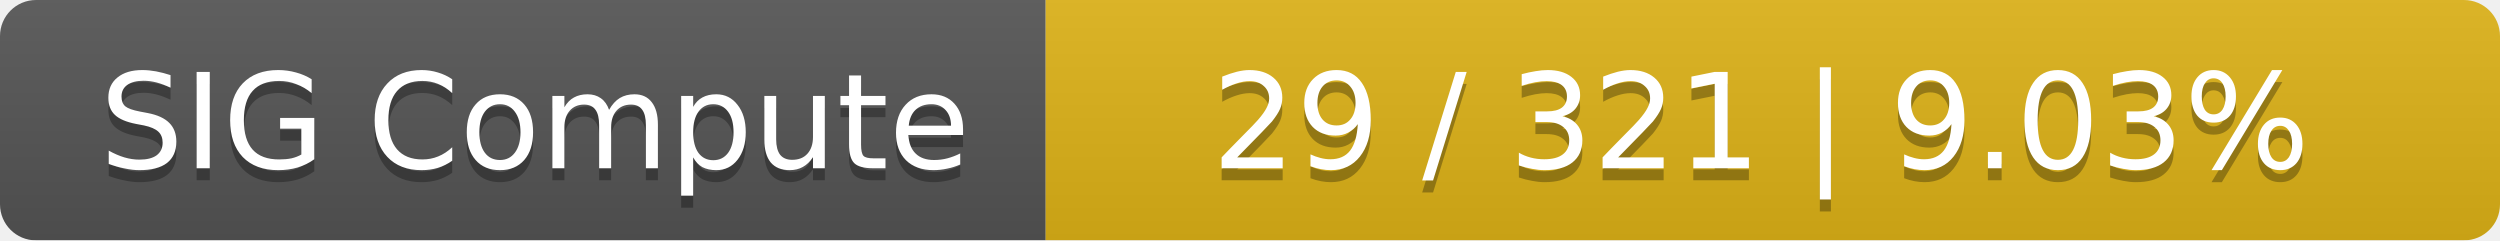
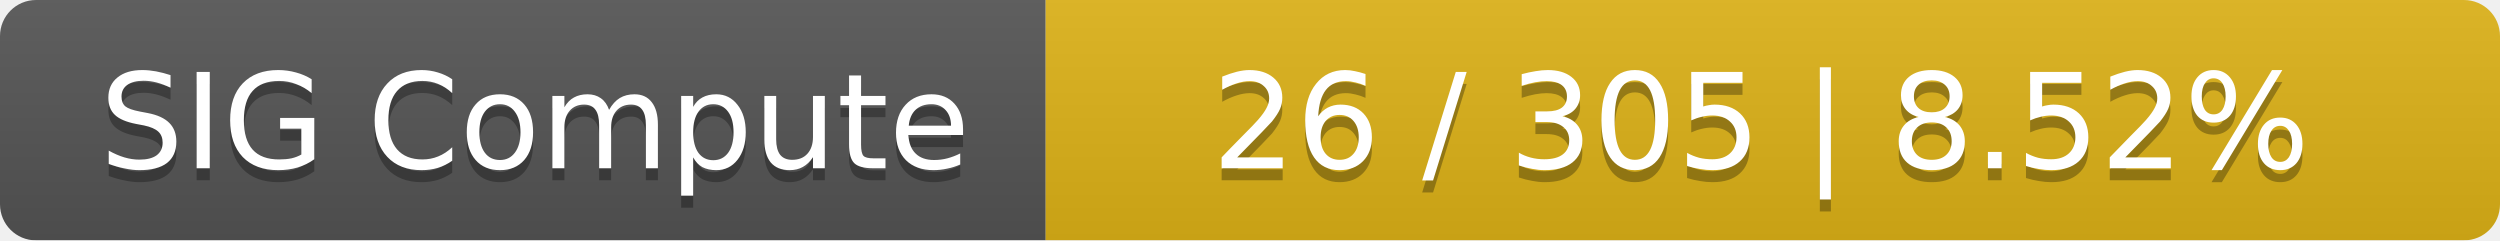
<svg xmlns="http://www.w3.org/2000/svg" width="208" height="20">
  <linearGradient id="smooth" x2="0" y2="100%">
    <stop offset="0" stop-color="#bbb" stop-opacity=".1" />
    <stop offset="1" stop-opacity=".1" />
  </linearGradient>
  <mask id="round">
    <rect width="208" height="20" rx="3" fill="#fff" />
  </mask>
  <g mask="url(#round)">
    <rect width="87" height="20" fill="#555" />
    <rect x="87" width="121" height="20" fill="#dfb317" />
    <rect width="208" height="20" fill="url(#smooth)" />
  </g>
  <g fill="#fff" text-anchor="middle" font-family="DejaVu Sans,Verdana,Geneva,sans-serif" font-size="11">
    <text x="44.5" y="15" fill="#010101" fill-opacity=".3">SIG Compute</text>
    <text x="44.5" y="14">SIG Compute</text>
-     <text x="146.5" y="15" fill="#010101" fill-opacity=".3">29 / 321    |    9.03%</text>
-     <text x="146.5" y="14">29 / 321    |    9.03%</text>
+     <text x="146.5" y="15" fill="#010101" fill-opacity=".3">26 / 305    |    8.52%</text>
+     <text x="146.5" y="14">26 / 305    |    8.52%</text>
  </g>
</svg>
